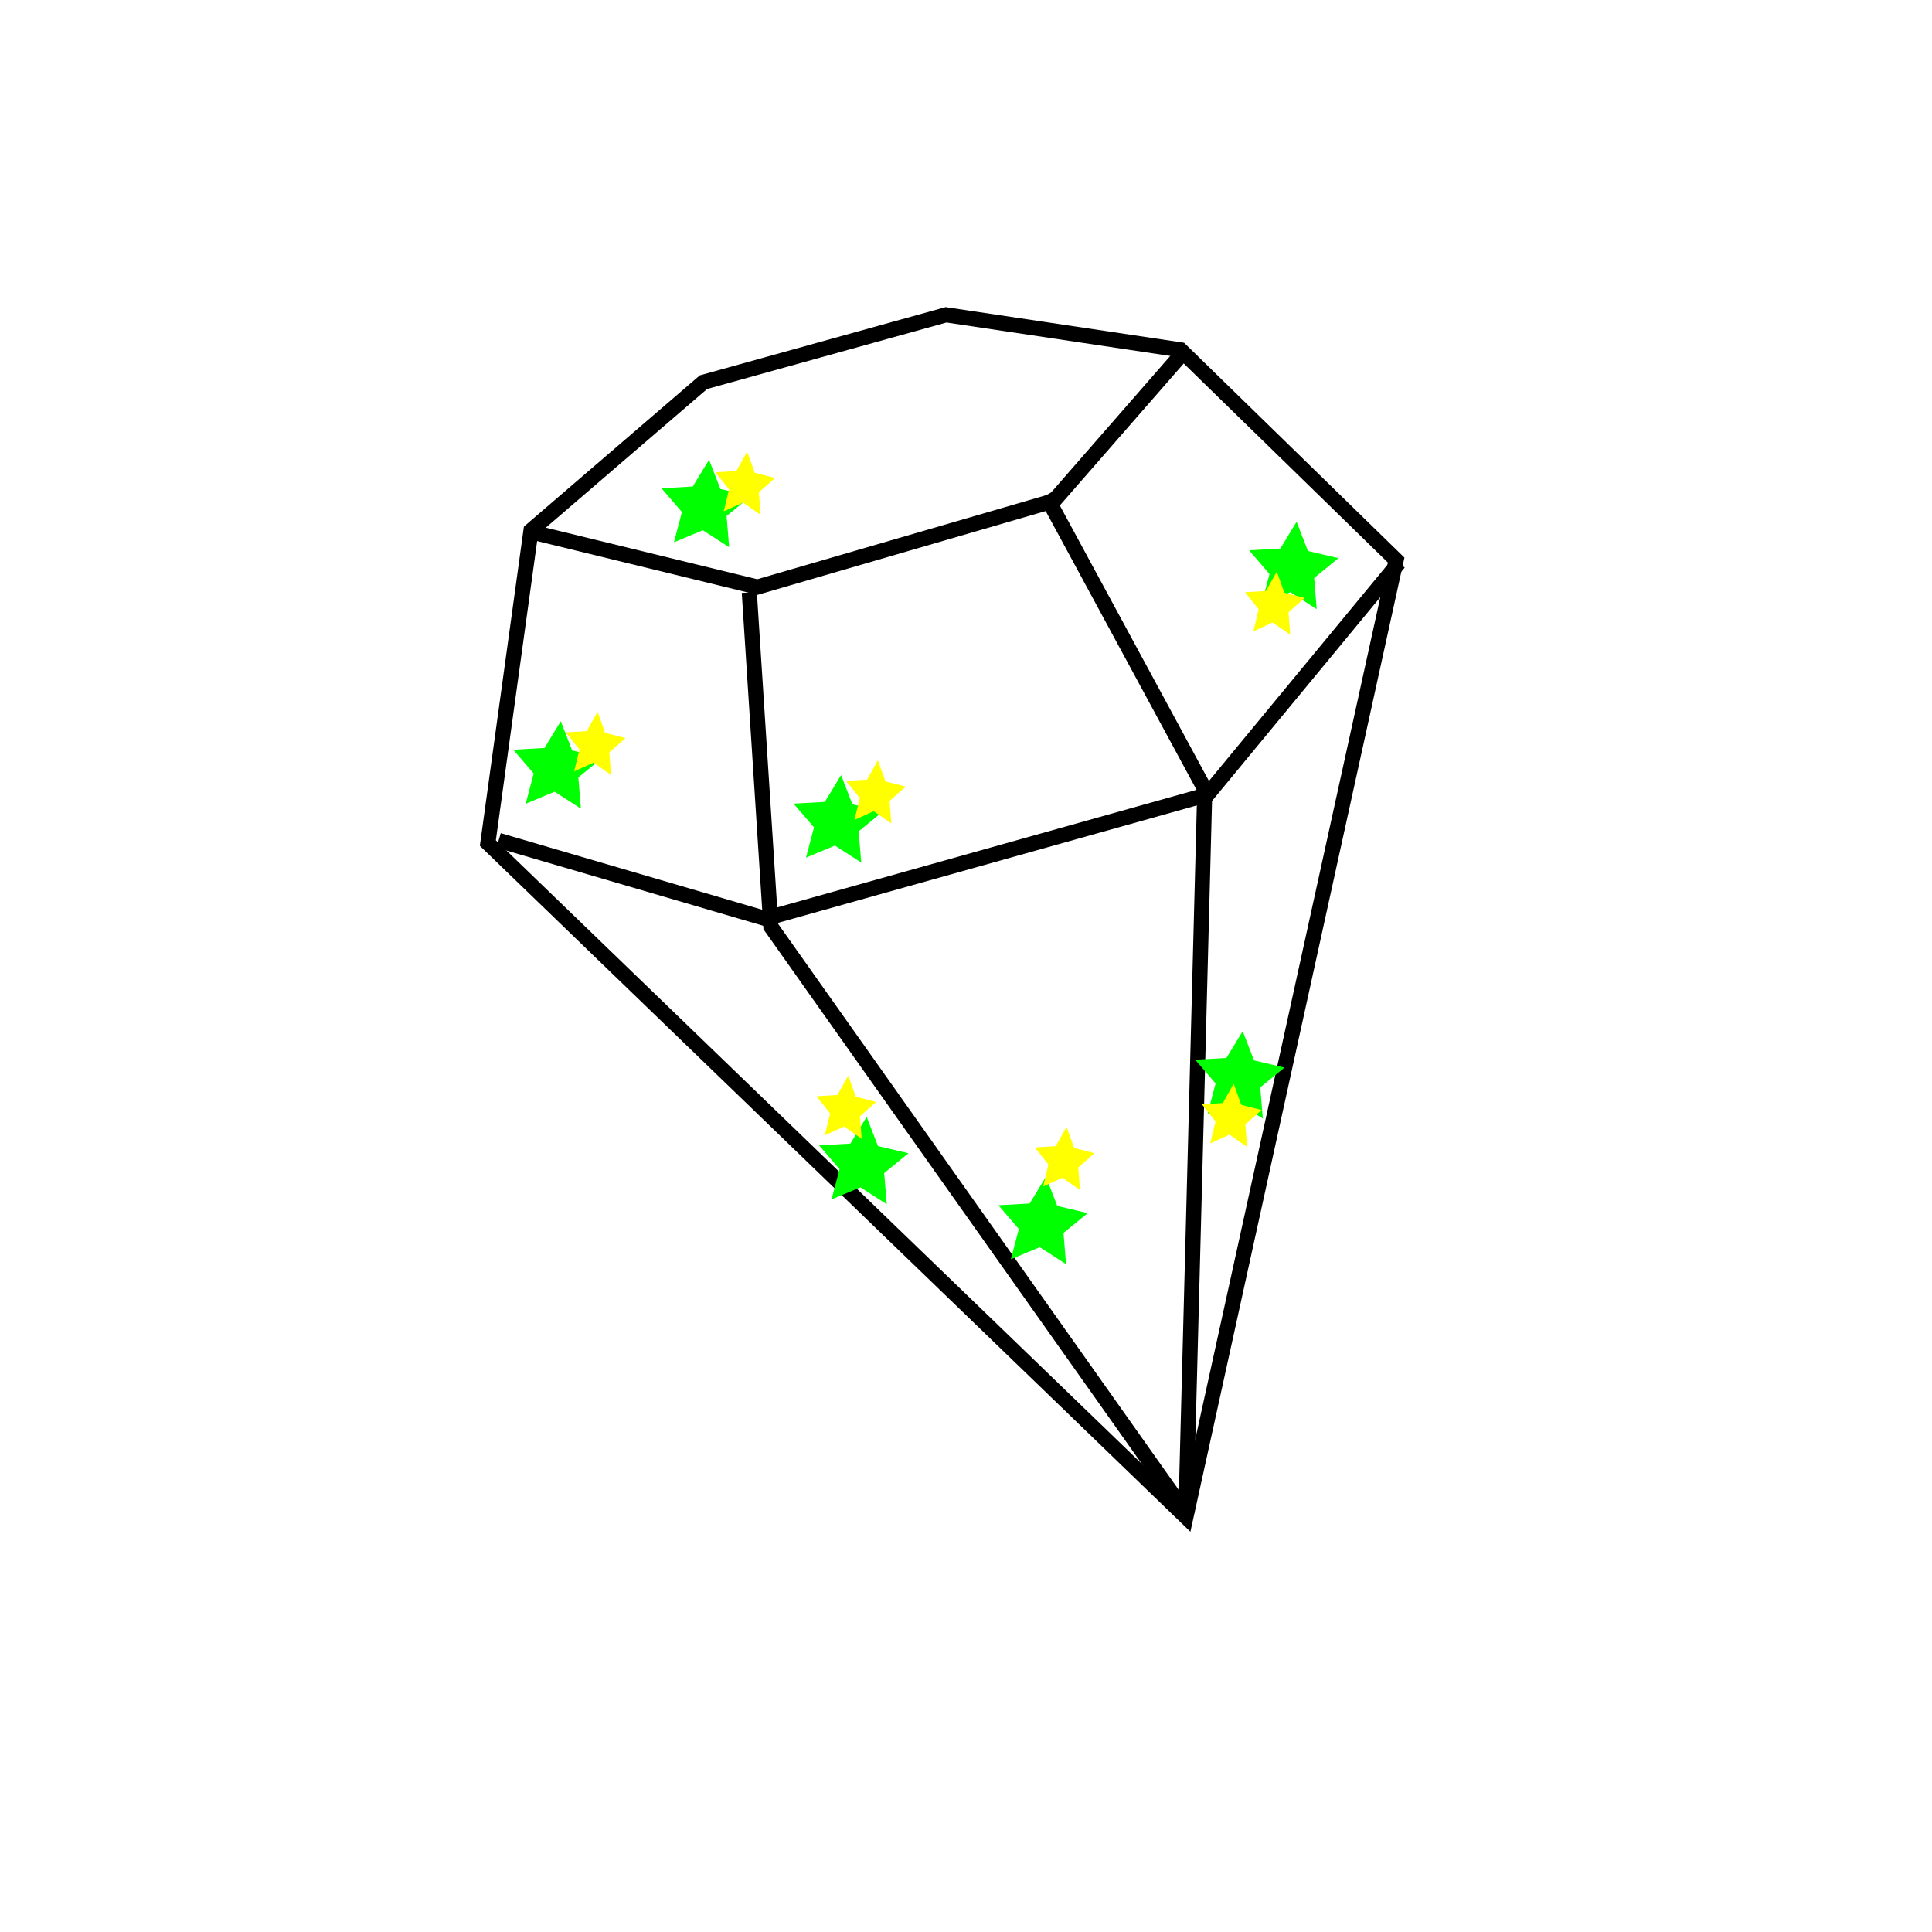
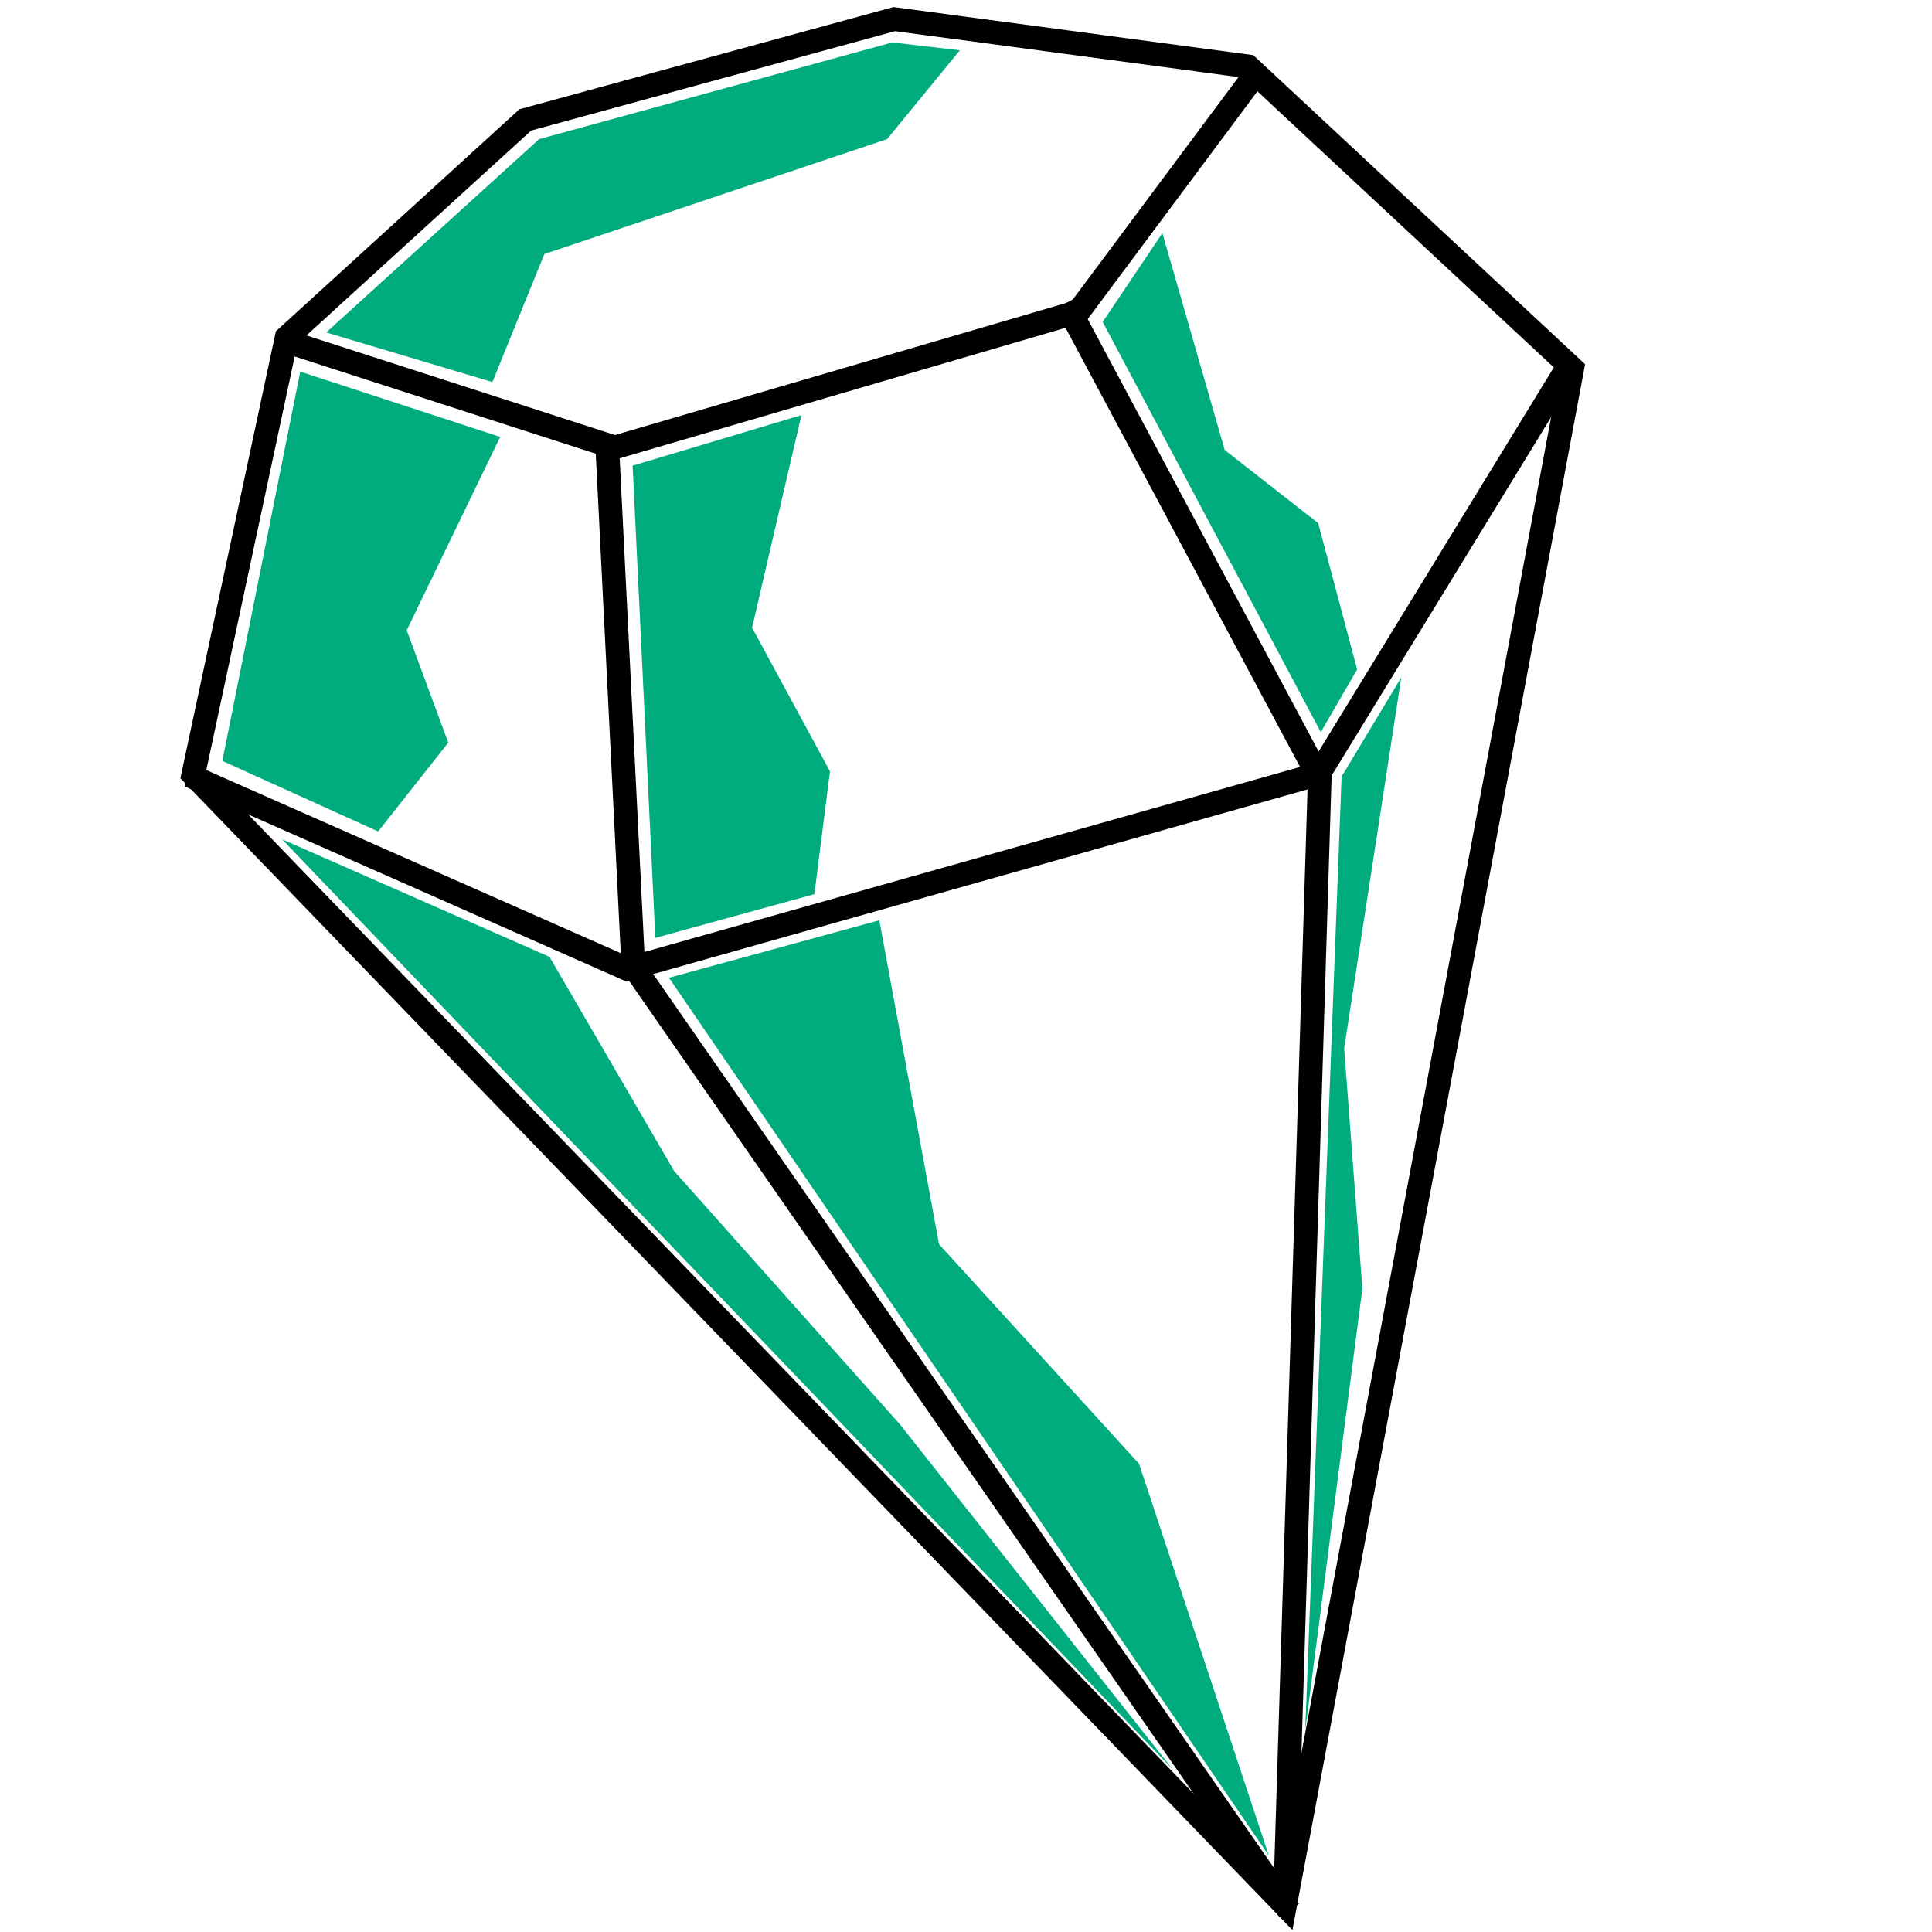
- <svg xmlns="http://www.w3.org/2000/svg" width="128" height="128" id="svg2" version="1.1">
+ <svg xmlns="http://www.w3.org/2000/svg" width="80" height="80" id="svg2" version="1.1">
  <defs id="defs4" />
-   <g id="layer1" transform="translate(0,-924.3622)">
-     <path style="fill:none;stroke:#000000;stroke-width:1px;stroke-linecap:butt;stroke-linejoin:miter;stroke-opacity:1" d="M 32.321,55.857 78.571,100.5 92.5,37.107 78.214,23.179 62.679,20.857 46.607,25.321 35.179,35.143 z" id="path3004" transform="translate(0,924.3622)" />
-     <path style="fill:none;stroke:#000000;stroke-width:1px;stroke-linecap:butt;stroke-linejoin:miter;stroke-opacity:1" d="M 78.393,23.357 69.821,33.179 50.179,38.893 35.536,35.321" id="path3006" transform="translate(0,924.3622)" />
-     <path style="fill:none;stroke:#000000;stroke-width:1px;stroke-linecap:butt;stroke-linejoin:miter;stroke-opacity:1" d="M 33.036,55.679 50.714,60.857 80,52.643 92.679,37.286" id="path3008" transform="translate(0,924.3622)" />
-     <path style="fill:none;stroke:#000000;stroke-width:1px;stroke-linecap:butt;stroke-linejoin:miter;stroke-opacity:1" d="M 49.643,39.25 51.071,61.393 78.75,100.5" id="path3010" transform="translate(0,924.3622)" />
-     <path style="fill:none;stroke:#000000;stroke-width:1px;stroke-linecap:butt;stroke-linejoin:miter;stroke-opacity:1" d="M 69.286,32.821 79.821,52.286 78.571,100.143" id="path3012" transform="translate(0,924.3622)" />
-     <path style="fill:#00ff00;fill-opacity:1;stroke:none" id="path3784" d="m 22.143,26.75 -1.744,-1.123 -1.914,0.8 0.529,-2.006 -1.353,-1.573 2.071,-0.117 1.078,-1.772 0.751,1.934 2.019,0.477 -1.607,1.312 z" transform="translate(36.60714,977.3979)" />
-     <path transform="translate(16.34383,951.1859)" style="fill:#00ff00;fill-opacity:1;stroke:none" id="path3784-7" d="m 22.143,26.75 -1.744,-1.123 -1.914,0.8 0.529,-2.006 -1.353,-1.573 2.071,-0.117 1.078,-1.772 0.751,1.934 2.019,0.477 -1.607,1.312 z" />
-     <path transform="translate(26.16526,933.8645)" style="fill:#00ff00;fill-opacity:1;stroke:none" id="path3784-5" d="m 22.143,26.75 -1.744,-1.123 -1.914,0.8 0.529,-2.006 -1.353,-1.573 2.071,-0.117 1.078,-1.772 0.751,1.934 2.019,0.477 -1.607,1.312 z" />
-     <path transform="translate(34.91526,954.7573)" style="fill:#00ff00;fill-opacity:1;stroke:none" id="path3784-3" d="m 22.143,26.75 -1.744,-1.123 -1.914,0.8 0.529,-2.006 -1.353,-1.573 2.071,-0.117 1.078,-1.772 0.751,1.934 2.019,0.477 -1.607,1.312 z" />
-     <path transform="translate(65.09383,937.9716)" style="fill:#00ff00;fill-opacity:1;stroke:none" id="path3784-50" d="m 22.143,26.75 -1.744,-1.123 -1.914,0.8 0.529,-2.006 -1.353,-1.573 2.071,-0.117 1.078,-1.772 0.751,1.934 2.019,0.477 -1.607,1.312 z" />
-     <path transform="translate(48.48669,981.3645)" style="fill:#00ff00;fill-opacity:1;stroke:none" id="path3784-0" d="m 22.143,26.75 -1.744,-1.123 -1.914,0.8 0.529,-2.006 -1.353,-1.573 2.071,-0.117 1.078,-1.772 0.751,1.934 2.019,0.477 -1.607,1.312 z" />
-     <path transform="translate(61.52241,971.7216)" style="fill:#00ff00;fill-opacity:1;stroke:none" id="path3784-8" d="m 22.143,26.75 -1.744,-1.123 -1.914,0.8 0.529,-2.006 -1.353,-1.573 2.071,-0.117 1.078,-1.772 0.751,1.934 2.019,0.477 -1.607,1.312 z" />
-     <path transform="matrix(0.6681242,0,0,0.7224392,35.59798,939.1464)" style="fill:#ffff00;fill-opacity:1;stroke:none" id="path3784-5-8" d="m 22.143,26.75 -1.744,-1.123 -1.914,0.8 0.529,-2.006 -1.353,-1.573 2.071,-0.117 1.078,-1.772 0.751,1.934 2.019,0.477 -1.607,1.312 z" />
-     <path transform="matrix(0.6681242,0,0,0.7224392,67.83012,981.0213)" style="fill:#ffff00;fill-opacity:1;stroke:none" id="path3784-5-8-9" d="m 22.143,26.75 -1.744,-1.123 -1.914,0.8 0.529,-2.006 -1.353,-1.573 2.071,-0.117 1.078,-1.772 0.751,1.934 2.019,0.477 -1.607,1.312 z" />
-     <path transform="matrix(0.6681242,0,0,0.7224392,56.75869,983.8785)" style="fill:#ffff00;fill-opacity:1;stroke:none" id="path3784-5-8-2" d="m 22.143,26.75 -1.744,-1.123 -1.914,0.8 0.529,-2.006 -1.353,-1.573 2.071,-0.117 1.078,-1.772 0.751,1.934 2.019,0.477 -1.607,1.312 z" />
-     <path transform="matrix(0.6681242,0,0,0.7224392,42.2944,980.4856)" style="fill:#ffff00;fill-opacity:1;stroke:none" id="path3784-5-8-7" d="m 22.143,26.75 -1.744,-1.123 -1.914,0.8 0.529,-2.006 -1.353,-1.573 2.071,-0.117 1.078,-1.772 0.751,1.934 2.019,0.477 -1.607,1.312 z" />
-     <path transform="matrix(0.6681242,0,0,0.7224392,70.68726,947.0928)" style="fill:#ffff00;fill-opacity:1;stroke:none" id="path3784-5-8-8" d="m 22.143,26.75 -1.744,-1.123 -1.914,0.8 0.529,-2.006 -1.353,-1.573 2.071,-0.117 1.078,-1.772 0.751,1.934 2.019,0.477 -1.607,1.312 z" />
-     <path transform="matrix(0.6681242,0,0,0.7224392,44.25869,959.5928)" style="fill:#ffff00;fill-opacity:1;stroke:none" id="path3784-5-8-4" d="m 22.143,26.75 -1.744,-1.123 -1.914,0.8 0.529,-2.006 -1.353,-1.573 2.071,-0.117 1.078,-1.772 0.751,1.934 2.019,0.477 -1.607,1.312 z" />
-     <path transform="matrix(0.6681242,0,0,0.7224392,25.68726,956.3785)" style="fill:#ffff00;fill-opacity:1;stroke:none" id="path3784-5-8-5" d="m 22.143,26.75 -1.744,-1.123 -1.914,0.8 0.529,-2.006 -1.353,-1.573 2.071,-0.117 1.078,-1.772 0.751,1.934 2.019,0.477 -1.607,1.312 z" />
+   <g id="layer1" transform="translate(0,-972.3622)">
+     <path style="fill:none;stroke:#000000;stroke-width:0.98px;stroke-linecap:butt;stroke-linejoin:miter;stroke-opacity:1" d="m 8.002,1004.435 45.208,46.824 11.894,-63.64 -13.426,-12.508 -14.648,-1.958 -15.279,4.174 -9.881,9.009 z" id="path3004" />
+     <path style="fill:none;stroke:#000000;stroke-width:0.98px;stroke-linecap:butt;stroke-linejoin:miter;stroke-opacity:1" d="m 52.175,975.178 -7.518,10.091 -19.2,5.62 -13.56,-4.378" id="path3006" />
+     <path style="fill:none;stroke:#000000;stroke-width:0.98px;stroke-linecap:butt;stroke-linejoin:miter;stroke-opacity:1" d="m 7.84,1004.475 18.14,8.014 28.626,-8.078 10.242,-16.725" id="path3008" />
+     <path style="fill:none;stroke:#000000;stroke-width:0.98px;stroke-linecap:butt;stroke-linejoin:miter;stroke-opacity:1" d="m 25.148,990.916 1.074,21.451 27.162,39.108" id="path3010" />
+     <path style="fill:none;stroke:#000000;stroke-width:0.98px;stroke-linecap:butt;stroke-linejoin:miter;stroke-opacity:1" d="m 44.133,984.918 10.513,19.683 -1.437,46.523" id="path3012" />
+     <path style="fill:#00ac7e;fill-opacity:1;stroke:none" d="m 9.206,1003.87 3.226,-16.12 8.28,2.705 -3.871,8.006 1.721,4.652 -2.903,3.678 z" id="path3087" />
+     <path style="fill:#00ac7e;fill-opacity:1;stroke:none" d="m 26.196,991.645 0.94,19.554 6.587,-1.811 0.645,-5.085 -3.226,-5.95 2.043,-8.801 z" id="path3089" />
+     <path style="fill:#00ac7e;fill-opacity:1;stroke:none" d="m 45.659,985.694 9.033,16.985 1.505,-2.596 -1.613,-6.059 -3.871,-3.029 -2.581,-8.98 z" id="path3091" />
+     <path style="fill:#00ac7e;fill-opacity:1;stroke:none" d="m 20.389,988.183 2.151,-5.301 14.194,-4.76 3.011,-3.678 -2.796,-0.325 -14.624,4.003 -8.818,8.006 z" id="path3093" />
+     <path style="fill:#00ac7e;fill-opacity:1;stroke:none" d="m 55.552,1004.519 -1.505,39.489 2.366,-18.284 -0.753,-9.953 2.366,-15.363 z" id="path3095" />
+     <path style="fill:#00ac7e;fill-opacity:1;stroke:none" d="m 27.701,1012.849 24.84,36.351 -5.377,-16.228 -8.28,-9.088 -2.473,-13.415 z" id="path3097" />
+     <path style="fill:#00ac7e;fill-opacity:1;stroke:none" d="m 11.679,1007.115 36.883,38.515 -11.291,-14.281 -9.355,-10.494 -5.162,-8.871 z" id="path3099" />
  </g>
</svg>
